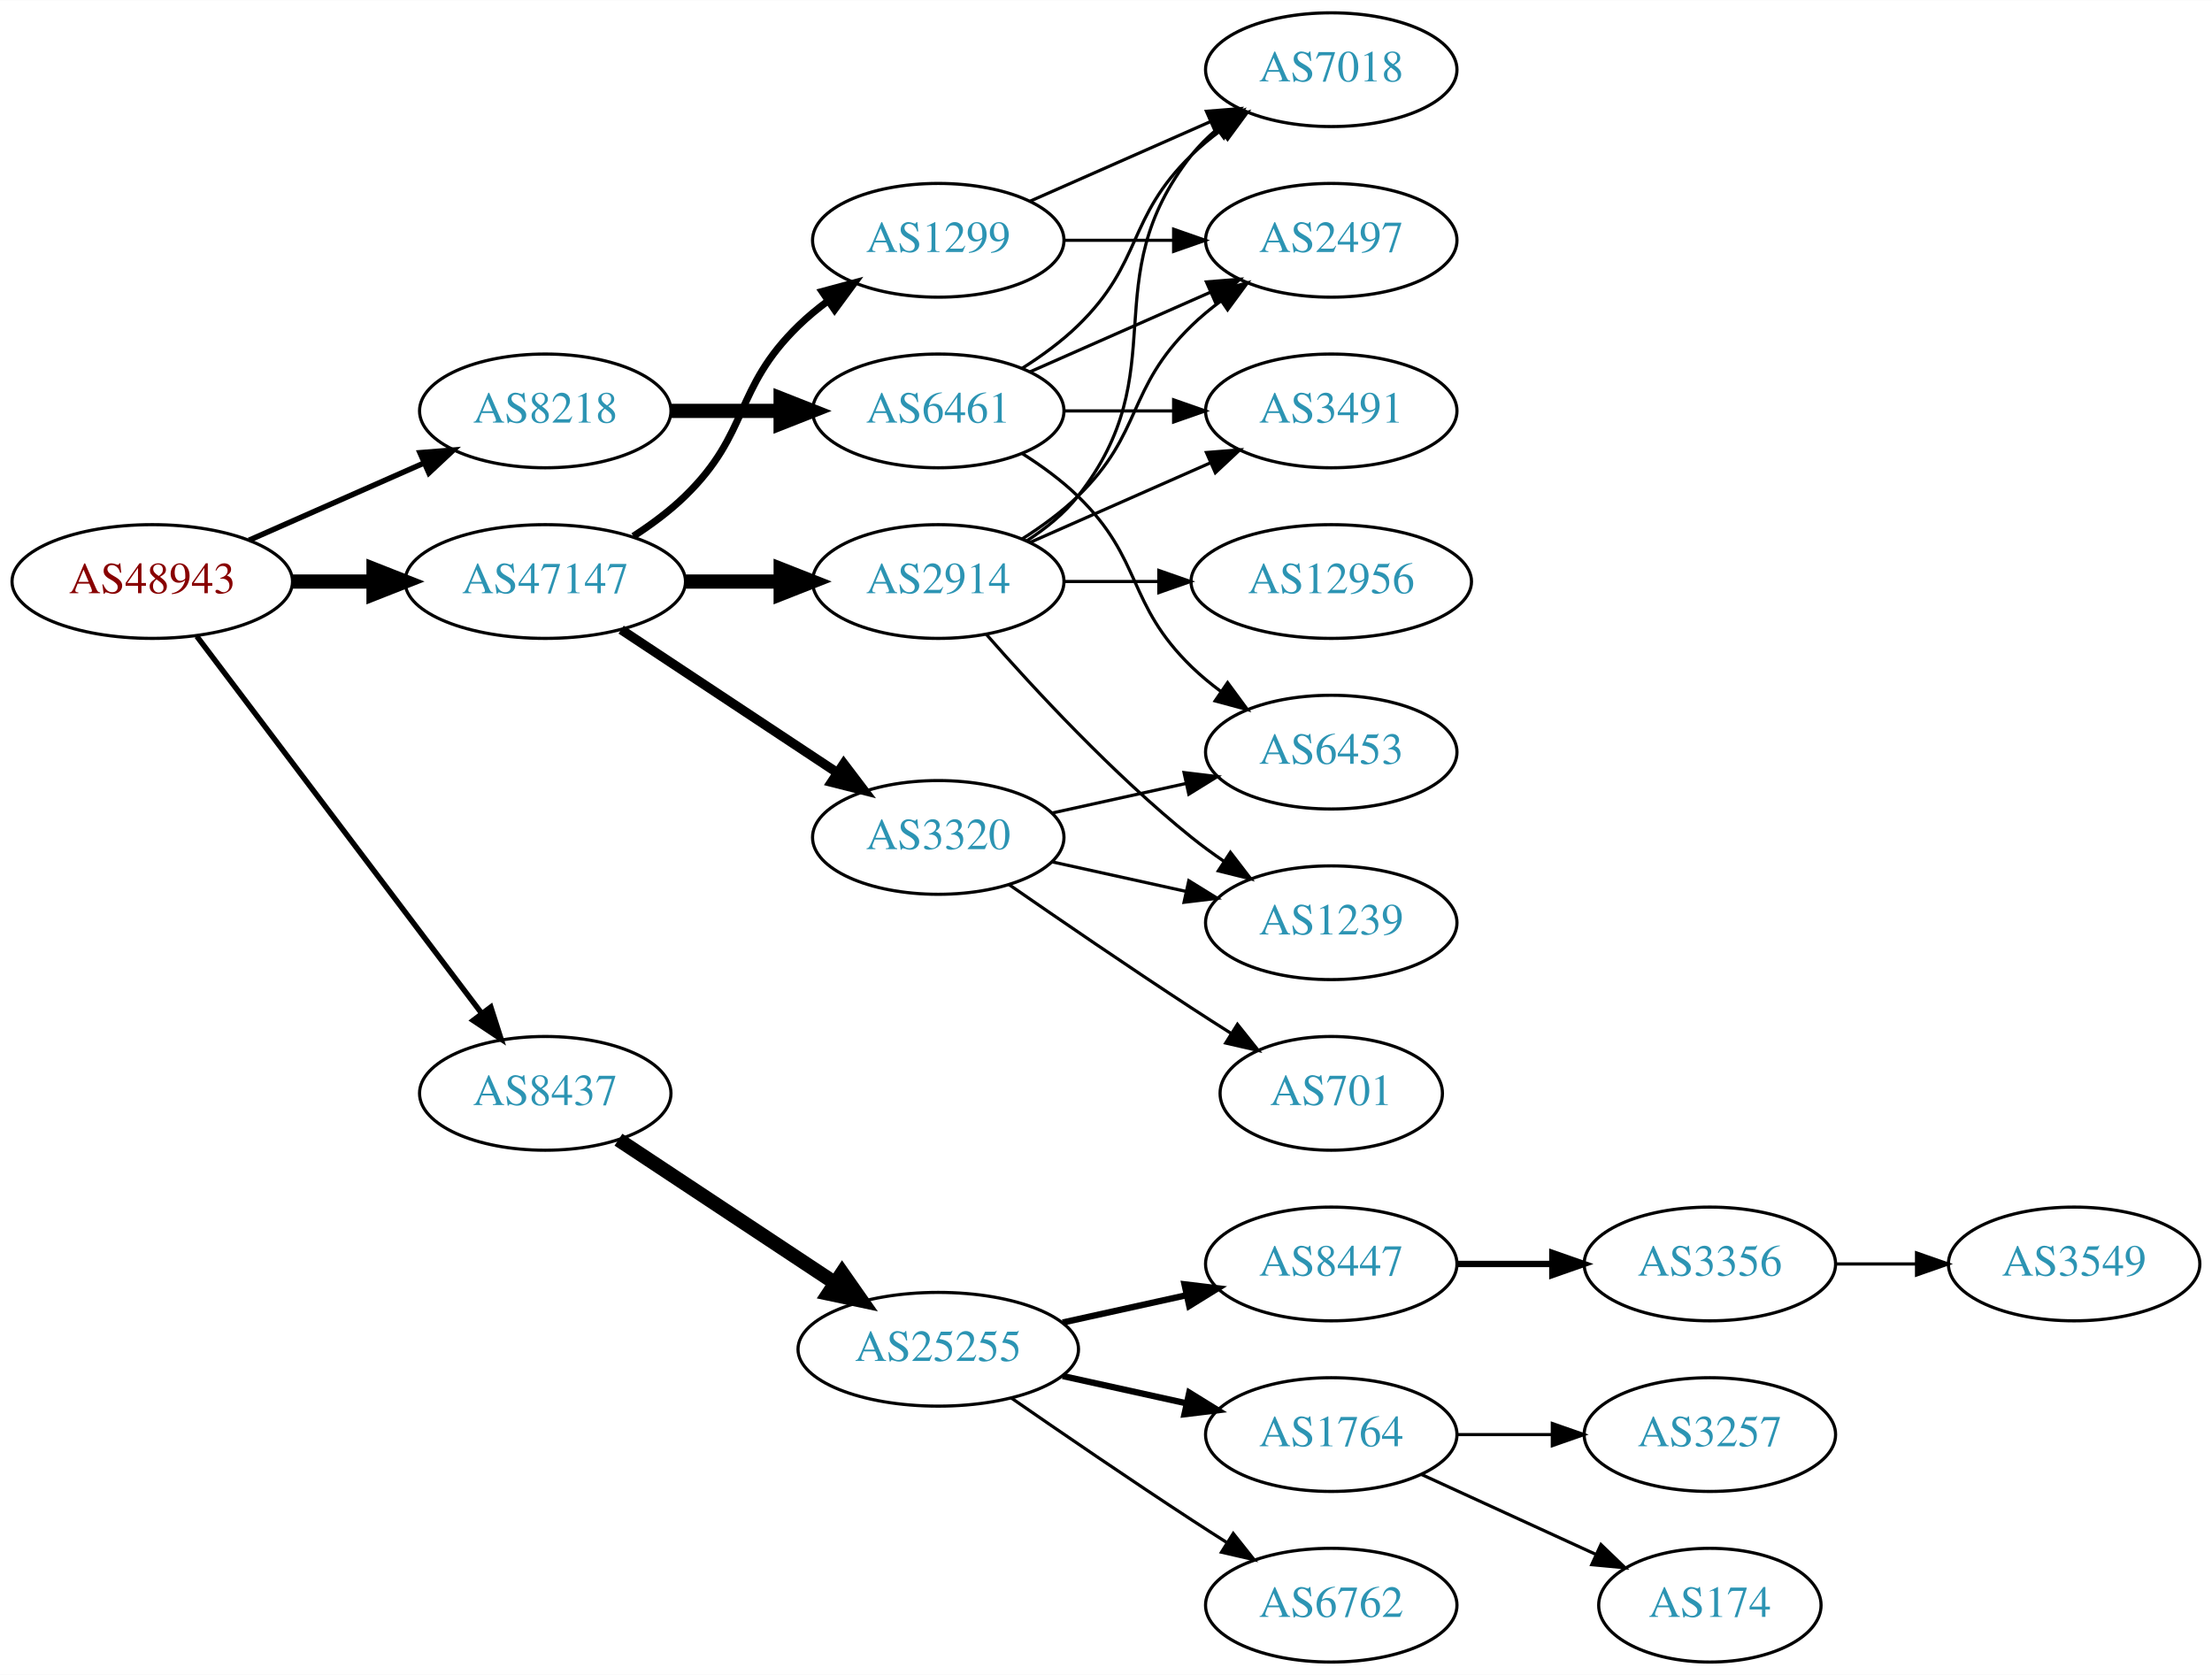
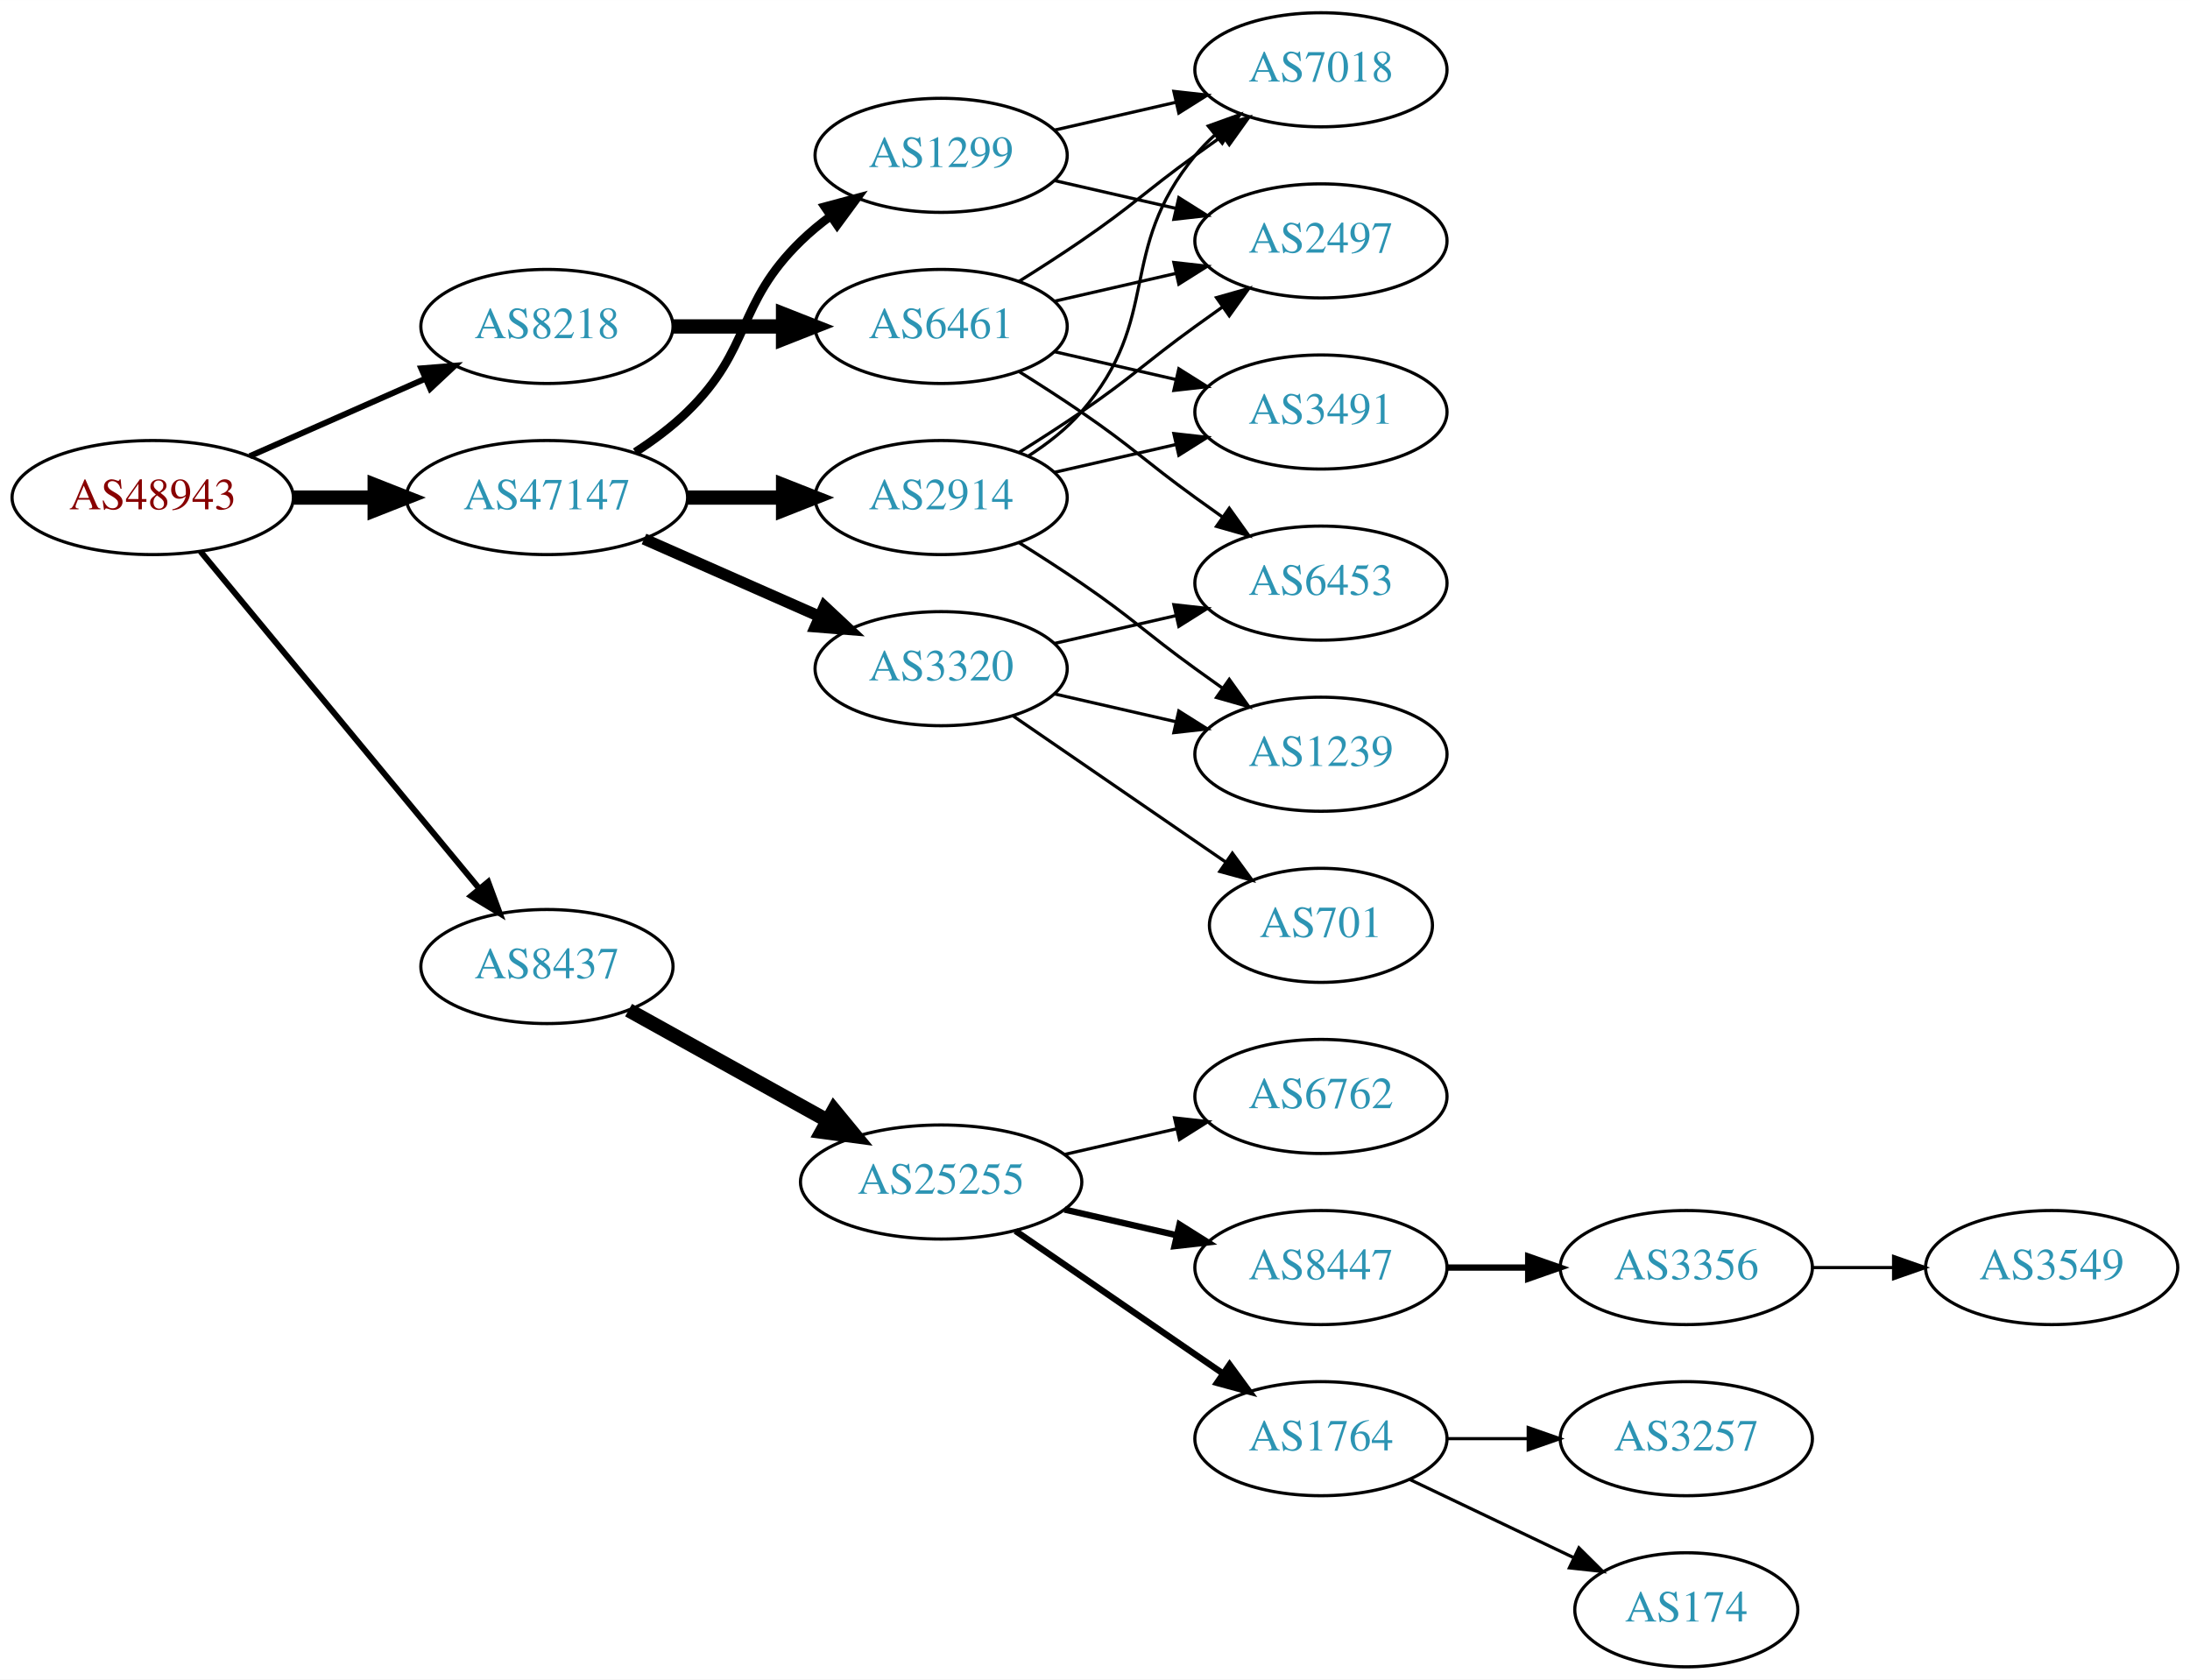
- <svg xmlns="http://www.w3.org/2000/svg" xmlns:xlink="http://www.w3.org/1999/xlink" width="700pt" height="530pt" viewBox="0.00 0.00 700.15 530.00">
+ <svg xmlns="http://www.w3.org/2000/svg" xmlns:xlink="http://www.w3.org/1999/xlink" width="691pt" height="530pt" viewBox="0.00 0.00 691.06 530.00">
  <g id="graph0" class="graph" transform="scale(1 1) rotate(0) translate(4 526)">
-     <polygon fill="white" stroke="none" points="-4,4 -4,-526 696.155,-526 696.155,4 -4,4" />
+     <polygon fill="white" stroke="none" points="-4,4 -4,-526 687.055,-526 687.055,4 -4,4" />
    <g id="node1" class="node">
      <g id="a_node1">
        <a xlink:href="/asn/48943" xlink:title="AS48943 ~ KAPPER NETWORK-COMMUNICATIONS GmbH [AT]">
-           <ellipse fill="#ffffff" stroke="black" cx="44.196" cy="-342" rx="44.393" ry="18" />
-           <text text-anchor="middle" x="44.196" y="-338.3" font-family="Times,serif" font-size="14.00" fill="#880000">AS48943</text>
+           <ellipse fill="#ffffff" stroke="black" cx="44.196" cy="-369" rx="44.393" ry="18" />
+           <text text-anchor="middle" x="44.196" y="-365.3" font-family="Times,serif" font-size="14.00" fill="#880000">AS48943</text>
        </a>
      </g>
    </g>
    <g id="node2" class="node">
      <g id="a_node2">
        <a xlink:href="/asn/8218" xlink:title="AS8218 ~ legacy Neotelecoms [FR]">
-           <ellipse fill="#ffffff" stroke="black" cx="168.588" cy="-396" rx="39.794" ry="18" />
-           <text text-anchor="middle" x="168.588" y="-392.3" font-family="Times,serif" font-size="14.00" fill="#2c94b3">AS8218</text>
+           <ellipse fill="#ffffff" stroke="black" cx="168.588" cy="-423" rx="39.794" ry="18" />
+           <text text-anchor="middle" x="168.588" y="-419.3" font-family="Times,serif" font-size="14.00" fill="#2c94b3">AS8218</text>
        </a>
      </g>
    </g>
    <g id="edge1" class="edge">
-       <path fill="none" stroke="black" stroke-width="1.731" d="M74.824,-355.072C91.418,-362.393 112.278,-371.597 130.011,-379.421" />
-       <polygon fill="black" stroke="black" stroke-width="1.731" points="128.933,-382.77 139.495,-383.605 131.758,-376.366 128.933,-382.77" />
+       <path fill="none" stroke="black" stroke-width="1.875" d="M74.824,-382.072C91.418,-389.393 112.278,-398.597 130.011,-406.421" />
+       <polygon fill="black" stroke="black" stroke-width="1.875" points="128.933,-409.77 139.495,-410.605 131.758,-403.366 128.933,-409.77" />
    </g>
    <g id="node3" class="node">
      <g id="a_node3">
        <a xlink:href="/asn/8437" xlink:title="AS8437 ~ Hutchison Drei Austria GmbH [AT]">
-           <ellipse fill="#ffffff" stroke="black" cx="168.588" cy="-180" rx="39.794" ry="18" />
-           <text text-anchor="middle" x="168.588" y="-176.3" font-family="Times,serif" font-size="14.00" fill="#2c94b3">AS8437</text>
+           <ellipse fill="#ffffff" stroke="black" cx="168.588" cy="-221" rx="39.794" ry="18" />
+           <text text-anchor="middle" x="168.588" y="-217.3" font-family="Times,serif" font-size="14.00" fill="#2c94b3">AS8437</text>
        </a>
      </g>
    </g>
    <g id="edge2" class="edge">
-       <path fill="none" stroke="black" stroke-width="1.731" d="M58.294,-324.663C79.919,-296.04 123.19,-238.767 148.312,-205.514" />
-       <polygon fill="black" stroke="black" stroke-width="1.731" points="151.349,-207.301 154.584,-197.212 145.764,-203.081 151.349,-207.301" />
+       <path fill="none" stroke="black" stroke-width="1.875" d="M59.236,-352.023C80.816,-325.927 122.247,-275.827 147.155,-245.708" />
+       <polygon fill="black" stroke="black" stroke-width="1.875" points="150.036,-247.716 153.712,-237.779 144.642,-243.255 150.036,-247.716" />
    </g>
    <g id="node4" class="node">
      <g id="a_node4">
        <a xlink:href="/asn/47147" xlink:title="AS47147 ~ ANEXIA Internetdienstleistungs GmbH [AT]">
-           <ellipse fill="#ffffff" stroke="black" cx="168.588" cy="-342" rx="44.393" ry="18" />
-           <text text-anchor="middle" x="168.588" y="-338.3" font-family="Times,serif" font-size="14.00" fill="#2c94b3">AS47147</text>
+           <ellipse fill="#ffffff" stroke="black" cx="168.588" cy="-369" rx="44.393" ry="18" />
+           <text text-anchor="middle" x="168.588" y="-365.3" font-family="Times,serif" font-size="14.00" fill="#2c94b3">AS47147</text>
        </a>
      </g>
    </g>
    <g id="edge3" class="edge">
-       <path fill="none" stroke="black" stroke-width="4.5" d="M88.692,-342C96.898,-342 105.569,-342 114.041,-342" />
-       <polygon fill="black" stroke="black" stroke-width="4.5" points="114.233,-345.938 124.233,-342 114.233,-338.063 114.233,-345.938" />
+       <path fill="none" stroke="black" stroke-width="4.5" d="M88.692,-369C96.898,-369 105.569,-369 114.041,-369" />
+       <polygon fill="black" stroke="black" stroke-width="4.5" points="114.233,-372.938 124.233,-369 114.233,-365.063 114.233,-372.938" />
    </g>
    <g id="node5" class="node">
      <g id="a_node5">
        <a xlink:href="/asn/6461" xlink:title="AS6461 ~ Zayo Bandwidth [US]">
-           <ellipse fill="#ffffff" stroke="black" cx="292.98" cy="-396" rx="39.794" ry="18" />
-           <text text-anchor="middle" x="292.98" y="-392.3" font-family="Times,serif" font-size="14.00" fill="#2c94b3">AS6461</text>
+           <ellipse fill="#ffffff" stroke="black" cx="292.98" cy="-423" rx="39.794" ry="18" />
+           <text text-anchor="middle" x="292.98" y="-419.3" font-family="Times,serif" font-size="14.00" fill="#2c94b3">AS6461</text>
        </a>
      </g>
    </g>
    <g id="edge4" class="edge">
-       <path fill="none" stroke="black" stroke-width="4.5" d="M208.314,-396C219.252,-396 231.303,-396 242.769,-396" />
-       <polygon fill="black" stroke="black" stroke-width="4.5" points="243.087,-399.938 253.087,-396 243.087,-392.063 243.087,-399.938" />
+       <path fill="none" stroke="black" stroke-width="4.5" d="M208.314,-423C219.252,-423 231.303,-423 242.769,-423" />
+       <polygon fill="black" stroke="black" stroke-width="4.5" points="243.087,-426.938 253.087,-423 243.087,-419.063 243.087,-426.938" />
    </g>
    <g id="node10" class="node">
      <g id="a_node10">
        <a xlink:href="/asn/25255" xlink:title="AS25255 ~ ==&gt; TELE2 AUSTRIA &lt;== [AT]">
-           <ellipse fill="#ffffff" stroke="black" cx="292.98" cy="-99" rx="44.393" ry="18" />
-           <text text-anchor="middle" x="292.98" y="-95.3" font-family="Times,serif" font-size="14.00" fill="#2c94b3">AS25255</text>
+           <ellipse fill="#ffffff" stroke="black" cx="292.98" cy="-153" rx="44.393" ry="18" />
+           <text text-anchor="middle" x="292.98" y="-149.3" font-family="Times,serif" font-size="14.00" fill="#2c94b3">AS25255</text>
        </a>
      </g>
    </g>
    <g id="edge9" class="edge">
-       <path fill="none" stroke="black" stroke-width="4.5" d="M191.753,-165.332C210.885,-152.67 238.753,-134.226 260.249,-120" />
-       <polygon fill="black" stroke="black" stroke-width="4.5" points="262.566,-123.188 268.732,-114.386 258.22,-116.621 262.566,-123.188" />
+       <path fill="none" stroke="black" stroke-width="4.5" d="M194.356,-207.239C212.407,-197.21 237.106,-183.488 257.144,-172.355" />
+       <polygon fill="black" stroke="black" stroke-width="4.5" points="259.153,-175.743 265.982,-167.444 255.328,-168.859 259.153,-175.743" />
    </g>
    <g id="node18" class="node">
      <g id="a_node18">
-         <a xlink:href="/asn/2914" xlink:title="AS2914 ~ NTT America, Inc. [US]">
-           <ellipse fill="#ffffff" stroke="black" cx="292.98" cy="-342" rx="39.794" ry="18" />
-           <text text-anchor="middle" x="292.98" y="-338.3" font-family="Times,serif" font-size="14.00" fill="#2c94b3">AS2914</text>
+         <a xlink:href="/asn/3320" xlink:title="AS3320 ~ DTAG [DE]">
+           <ellipse fill="#ffffff" stroke="black" cx="292.98" cy="-315" rx="39.794" ry="18" />
+           <text text-anchor="middle" x="292.98" y="-311.3" font-family="Times,serif" font-size="14.00" fill="#2c94b3">AS3320</text>
        </a>
      </g>
    </g>
    <g id="edge17" class="edge">
-       <path fill="none" stroke="black" stroke-width="4.5" d="M213.084,-342C222.773,-342 233.11,-342 243.002,-342" />
-       <polygon fill="black" stroke="black" stroke-width="4.5" points="243.105,-345.938 253.105,-342 243.105,-338.063 243.105,-345.938" />
+       <path fill="none" stroke="black" stroke-width="3.6" d="M199.216,-355.928C215.81,-348.607 236.67,-339.403 254.403,-331.579" />
+       <polygon fill="black" stroke="black" stroke-width="3.6" points="256.151,-334.634 263.887,-327.395 253.325,-328.23 256.151,-334.634" />
    </g>
    <g id="node19" class="node">
      <g id="a_node19">
        <a xlink:href="/asn/1299" xlink:title="AS1299 ~ Telia Carrier [EU]">
-           <ellipse fill="#ffffff" stroke="black" cx="292.98" cy="-450" rx="39.794" ry="18" />
-           <text text-anchor="middle" x="292.98" y="-446.3" font-family="Times,serif" font-size="14.00" fill="#2c94b3">AS1299</text>
+           <ellipse fill="#ffffff" stroke="black" cx="292.98" cy="-477" rx="39.794" ry="18" />
+           <text text-anchor="middle" x="292.98" y="-473.3" font-family="Times,serif" font-size="14.00" fill="#2c94b3">AS1299</text>
        </a>
      </g>
    </g>
    <g id="edge18" class="edge">
-       <path fill="none" stroke="black" stroke-width="2.25" d="M196.472,-356.329C202.196,-360.036 207.962,-364.318 212.784,-369 233.478,-389.094 228.091,-402.906 248.784,-423 251.629,-425.763 254.803,-428.386 258.103,-430.834" />
-       <polygon fill="black" stroke="black" stroke-width="2.25" points="256.22,-433.786 266.451,-436.538 260.169,-428.006 256.22,-433.786" />
+       <path fill="none" stroke="black" stroke-width="2.7" d="M196.472,-383.329C202.196,-387.036 207.962,-391.318 212.784,-396 233.478,-416.094 228.091,-429.906 248.784,-450 251.629,-452.763 254.803,-455.386 258.103,-457.834" />
+       <polygon fill="black" stroke="black" stroke-width="2.7" points="256.22,-460.786 266.451,-463.538 260.169,-455.006 256.22,-460.786" />
    </g>
    <g id="node20" class="node">
      <g id="a_node20">
-         <a xlink:href="/asn/3320" xlink:title="AS3320 ~ DTAG [DE]">
-           <ellipse fill="#ffffff" stroke="black" cx="292.98" cy="-261" rx="39.794" ry="18" />
-           <text text-anchor="middle" x="292.98" y="-257.3" font-family="Times,serif" font-size="14.00" fill="#2c94b3">AS3320</text>
+         <a xlink:href="/asn/2914" xlink:title="AS2914 ~ NTT America, Inc. [US]">
+           <ellipse fill="#ffffff" stroke="black" cx="292.98" cy="-369" rx="39.794" ry="18" />
+           <text text-anchor="middle" x="292.98" y="-365.3" font-family="Times,serif" font-size="14.00" fill="#2c94b3">AS2914</text>
        </a>
      </g>
    </g>
    <g id="edge19" class="edge">
-       <path fill="none" stroke="black" stroke-width="3" d="M192.609,-326.765C211.963,-313.956 239.798,-295.534 261.088,-281.445" />
-       <polygon fill="black" stroke="black" stroke-width="3" points="263.069,-284.331 269.476,-275.893 259.205,-278.494 263.069,-284.331" />
+       <path fill="none" stroke="black" stroke-width="4.5" d="M213.084,-369C222.773,-369 233.11,-369 243.002,-369" />
+       <polygon fill="black" stroke="black" stroke-width="4.5" points="243.105,-372.938 253.105,-369 243.105,-365.063 243.105,-372.938" />
    </g>
    <g id="node6" class="node">
      <g id="a_node6">
-         <a xlink:href="/asn/2497" xlink:title="AS2497 ~ Internet Initiative Japan Inc. [JP]">
-           <ellipse fill="#ffffff" stroke="black" cx="417.373" cy="-450" rx="39.794" ry="18" />
-           <text text-anchor="middle" x="417.373" y="-446.3" font-family="Times,serif" font-size="14.00" fill="#2c94b3">AS2497</text>
+         <a xlink:href="/asn/7018" xlink:title="AS7018 ~ AT&amp;T Services, Inc. [US]">
+           <ellipse fill="#ffffff" stroke="black" cx="412.823" cy="-504" rx="39.794" ry="18" />
+           <text text-anchor="middle" x="412.823" y="-500.3" font-family="Times,serif" font-size="14.00" fill="#2c94b3">AS7018</text>
        </a>
      </g>
    </g>
    <g id="edge5" class="edge">
-       <path fill="none" stroke="black" d="M322.06,-408.389C339.008,-415.866 360.805,-425.483 379.174,-433.588" />
-       <polygon fill="black" stroke="black" points="377.862,-436.834 388.424,-437.669 380.688,-430.43 377.862,-436.834" />
+       <path fill="none" stroke="black" d="M317.529,-437.216C323.971,-441.24 330.904,-445.699 337.176,-450 353.671,-461.311 356.977,-465.271 373.176,-477 375.98,-479.029 378.911,-481.125 381.852,-483.21" />
+       <polygon fill="black" stroke="black" points="379.874,-486.097 390.066,-488.991 383.903,-480.373 379.874,-486.097" />
    </g>
    <g id="node7" class="node">
      <g id="a_node7">
-         <a xlink:href="/asn/3491" xlink:title="AS3491 ~ PCCW Global, Inc. [US]">
-           <ellipse fill="#ffffff" stroke="black" cx="417.373" cy="-396" rx="39.794" ry="18" />
-           <text text-anchor="middle" x="417.373" y="-392.3" font-family="Times,serif" font-size="14.00" fill="#2c94b3">AS3491</text>
+         <a xlink:href="/asn/2497" xlink:title="AS2497 ~ Internet Initiative Japan Inc. [JP]">
+           <ellipse fill="#ffffff" stroke="black" cx="412.823" cy="-450" rx="39.794" ry="18" />
+           <text text-anchor="middle" x="412.823" y="-446.3" font-family="Times,serif" font-size="14.00" fill="#2c94b3">AS2497</text>
        </a>
      </g>
    </g>
    <g id="edge6" class="edge">
-       <path fill="none" stroke="black" d="M332.706,-396C343.644,-396 355.695,-396 367.161,-396" />
-       <polygon fill="black" stroke="black" points="367.479,-399.5 377.479,-396 367.479,-392.5 367.479,-399.5" />
+       <path fill="none" stroke="black" d="M328.7,-430.955C340.7,-433.704 354.32,-436.825 367.013,-439.733" />
+       <polygon fill="black" stroke="black" points="366.415,-443.187 376.945,-442.009 367.979,-436.364 366.415,-443.187" />
    </g>
    <g id="node8" class="node">
      <g id="a_node8">
        <a xlink:href="/asn/6453" xlink:title="AS6453 ~ TATA COMMUNICATIONS (AMERICA) INC [US]">
-           <ellipse fill="#ffffff" stroke="black" cx="417.373" cy="-288" rx="39.794" ry="18" />
-           <text text-anchor="middle" x="417.373" y="-284.3" font-family="Times,serif" font-size="14.00" fill="#2c94b3">AS6453</text>
+           <ellipse fill="#ffffff" stroke="black" cx="412.823" cy="-342" rx="39.794" ry="18" />
+           <text text-anchor="middle" x="412.823" y="-338.3" font-family="Times,serif" font-size="14.00" fill="#2c94b3">AS6453</text>
        </a>
      </g>
    </g>
    <g id="edge7" class="edge">
-       <path fill="none" stroke="black" d="M319.509,-382.538C325.672,-378.638 331.974,-374.052 337.176,-369 357.87,-348.906 352.483,-335.094 373.176,-315 376.022,-312.237 379.195,-309.614 382.496,-307.166" />
-       <polygon fill="black" stroke="black" points="384.561,-309.994 390.843,-301.462 380.612,-304.214 384.561,-309.994" />
+       <path fill="none" stroke="black" d="M317.529,-408.784C323.971,-404.76 330.904,-400.301 337.176,-396 353.671,-384.689 356.977,-380.729 373.176,-369 375.98,-366.971 378.911,-364.875 381.852,-362.79" />
+       <polygon fill="black" stroke="black" points="383.903,-365.627 390.066,-357.009 379.874,-359.903 383.903,-365.627" />
    </g>
    <g id="node9" class="node">
      <g id="a_node9">
-         <a xlink:href="/asn/7018" xlink:title="AS7018 ~ AT&amp;T Services, Inc. [US]">
-           <ellipse fill="#ffffff" stroke="black" cx="417.373" cy="-504" rx="39.794" ry="18" />
-           <text text-anchor="middle" x="417.373" y="-500.3" font-family="Times,serif" font-size="14.00" fill="#2c94b3">AS7018</text>
+         <a xlink:href="/asn/3491" xlink:title="AS3491 ~ PCCW Global, Inc. [US]">
+           <ellipse fill="#ffffff" stroke="black" cx="412.823" cy="-396" rx="39.794" ry="18" />
+           <text text-anchor="middle" x="412.823" y="-392.3" font-family="Times,serif" font-size="14.00" fill="#2c94b3">AS3491</text>
        </a>
      </g>
    </g>
    <g id="edge8" class="edge">
-       <path fill="none" stroke="black" d="M319.509,-409.462C325.672,-413.362 331.974,-417.948 337.176,-423 357.87,-443.094 352.483,-456.906 373.176,-477 376.022,-479.763 379.195,-482.386 382.496,-484.834" />
-       <polygon fill="black" stroke="black" points="380.612,-487.786 390.843,-490.538 384.561,-482.006 380.612,-487.786" />
+       <path fill="none" stroke="black" d="M328.7,-415.045C340.7,-412.296 354.32,-409.175 367.013,-406.267" />
+       <polygon fill="black" stroke="black" points="367.979,-409.636 376.945,-403.991 366.415,-402.813 367.979,-409.636" />
    </g>
    <g id="node11" class="node">
      <g id="a_node11">
-         <a xlink:href="/asn/8447" xlink:title="AS8447 ~ A1 Telekom Austria AG [AT]">
-           <ellipse fill="#ffffff" stroke="black" cx="417.373" cy="-126" rx="39.794" ry="18" />
-           <text text-anchor="middle" x="417.373" y="-122.3" font-family="Times,serif" font-size="14.00" fill="#2c94b3">AS8447</text>
+         <a xlink:href="/asn/6762" xlink:title="AS6762 ~ TELECOM ITALIA SPARKLE S.p.A. [IT]">
+           <ellipse fill="#ffffff" stroke="black" cx="412.823" cy="-180" rx="39.794" ry="18" />
+           <text text-anchor="middle" x="412.823" y="-176.3" font-family="Times,serif" font-size="14.00" fill="#2c94b3">AS6762</text>
        </a>
      </g>
    </g>
    <g id="edge10" class="edge">
-       <path fill="none" stroke="black" stroke-width="2" d="M332.37,-107.469C344.761,-110.202 358.608,-113.257 371.429,-116.085" />
-       <polygon fill="black" stroke="black" stroke-width="2" points="370.924,-119.558 381.443,-118.295 372.432,-112.722 370.924,-119.558" />
+       <path fill="none" stroke="black" d="M331.915,-161.692C343.156,-164.267 355.568,-167.111 367.192,-169.774" />
+       <polygon fill="black" stroke="black" points="366.624,-173.235 377.153,-172.057 368.188,-166.412 366.624,-173.235" />
    </g>
    <g id="node12" class="node">
      <g id="a_node12">
-         <a xlink:href="/asn/1764" xlink:title="AS1764 ~ NEXTLAYER-AS [AT]">
-           <ellipse fill="#ffffff" stroke="black" cx="417.373" cy="-72" rx="39.794" ry="18" />
-           <text text-anchor="middle" x="417.373" y="-68.3" font-family="Times,serif" font-size="14.00" fill="#2c94b3">AS1764</text>
+         <a xlink:href="/asn/8447" xlink:title="AS8447 ~ A1 Telekom Austria AG [AT]">
+           <ellipse fill="#ffffff" stroke="black" cx="412.823" cy="-126" rx="39.794" ry="18" />
+           <text text-anchor="middle" x="412.823" y="-122.3" font-family="Times,serif" font-size="14.00" fill="#2c94b3">AS8447</text>
        </a>
      </g>
    </g>
    <g id="edge11" class="edge">
-       <path fill="none" stroke="black" stroke-width="2" d="M332.37,-90.531C344.761,-87.798 358.608,-84.743 371.429,-81.915" />
-       <polygon fill="black" stroke="black" stroke-width="2" points="372.432,-85.278 381.443,-79.706 370.924,-78.442 372.432,-85.278" />
+       <path fill="none" stroke="black" stroke-width="2" d="M331.915,-144.308C343.156,-141.733 355.568,-138.889 367.192,-136.226" />
+       <polygon fill="black" stroke="black" stroke-width="2" points="368.188,-139.588 377.153,-133.943 366.624,-132.765 368.188,-139.588" />
    </g>
    <g id="node13" class="node">
      <g id="a_node13">
-         <a xlink:href="/asn/6762" xlink:title="AS6762 ~ TELECOM ITALIA SPARKLE S.p.A. [IT]">
-           <ellipse fill="#ffffff" stroke="black" cx="417.373" cy="-18" rx="39.794" ry="18" />
-           <text text-anchor="middle" x="417.373" y="-14.3" font-family="Times,serif" font-size="14.00" fill="#2c94b3">AS6762</text>
+         <a xlink:href="/asn/1764" xlink:title="AS1764 ~ NEXTLAYER-AS [AT]">
+           <ellipse fill="#ffffff" stroke="black" cx="412.823" cy="-72" rx="39.794" ry="18" />
+           <text text-anchor="middle" x="412.823" y="-68.3" font-family="Times,serif" font-size="14.00" fill="#2c94b3">AS1764</text>
        </a>
      </g>
    </g>
    <g id="edge12" class="edge">
-       <path fill="none" stroke="black" d="M316.011,-83.633C331.813,-72.695 353.67,-57.739 373.176,-45 376.758,-42.661 380.529,-40.241 384.289,-37.856" />
-       <polygon fill="black" stroke="black" points="386.352,-40.693 392.95,-32.404 382.623,-34.769 386.352,-40.693" />
+       <path fill="none" stroke="black" stroke-width="2" d="M316.423,-137.574C335.004,-124.802 361.565,-106.545 381.945,-92.537" />
+       <polygon fill="black" stroke="black" stroke-width="2" points="384.001,-95.371 390.259,-86.822 380.036,-89.602 384.001,-95.371" />
    </g>
    <g id="node14" class="node">
      <g id="a_node14">
        <a xlink:href="/asn/3356" xlink:title="AS3356 ~ Level 3 Parent, LLC [US]">
-           <ellipse fill="#ffffff" stroke="black" cx="537.215" cy="-126" rx="39.794" ry="18" />
-           <text text-anchor="middle" x="537.215" y="-122.3" font-family="Times,serif" font-size="14.00" fill="#2c94b3">AS3356</text>
+           <ellipse fill="#ffffff" stroke="black" cx="528.116" cy="-126" rx="39.794" ry="18" />
+           <text text-anchor="middle" x="528.116" y="-122.3" font-family="Times,serif" font-size="14.00" fill="#2c94b3">AS3356</text>
        </a>
      </g>
    </g>
    <g id="edge13" class="edge">
-       <path fill="none" stroke="black" stroke-width="2" d="M457.285,-126C466.839,-126 477.188,-126 487.151,-126" />
-       <polygon fill="black" stroke="black" stroke-width="2" points="487.343,-129.5 497.343,-126 487.343,-122.5 487.343,-129.5" />
-     </g>
-     <g id="node15" class="node">
-       <g id="a_node15">
-         <a xlink:href="/asn/3257" xlink:title="AS3257 ~ GTT [DE]">
-           <ellipse fill="#ffffff" stroke="black" cx="537.215" cy="-72" rx="39.794" ry="18" />
-           <text text-anchor="middle" x="537.215" y="-68.3" font-family="Times,serif" font-size="14.00" fill="#2c94b3">AS3257</text>
-         </a>
-       </g>
-     </g>
-     <g id="edge14" class="edge">
-       <path fill="none" stroke="black" d="M457.285,-72C466.839,-72 477.188,-72 487.151,-72" />
-       <polygon fill="black" stroke="black" points="487.343,-75.5 497.343,-72 487.343,-68.5 487.343,-75.5" />
+       <path fill="none" stroke="black" stroke-width="2" d="M452.495,-126C460.698,-126 469.462,-126 477.994,-126" />
+       <polygon fill="black" stroke="black" stroke-width="2" points="478.233,-129.5 488.233,-126 478.233,-122.5 478.233,-129.5" />
    </g>
    <g id="node16" class="node">
      <g id="a_node16">
        <a xlink:href="/asn/174" xlink:title="AS174 ~ Cogent Communications [US]">
-           <ellipse fill="#ffffff" stroke="black" cx="537.215" cy="-18" rx="35.194" ry="18" />
-           <text text-anchor="middle" x="537.215" y="-14.3" font-family="Times,serif" font-size="14.00" fill="#2c94b3">AS174</text>
+           <ellipse fill="#ffffff" stroke="black" cx="528.116" cy="-18" rx="35.194" ry="18" />
+           <text text-anchor="middle" x="528.116" y="-14.3" font-family="Times,serif" font-size="14.00" fill="#2c94b3">AS174</text>
        </a>
      </g>
    </g>
    <g id="edge15" class="edge">
-       <path fill="none" stroke="black" d="M446.001,-59.339C462.418,-51.817 483.399,-42.202 500.996,-34.139" />
-       <polygon fill="black" stroke="black" points="502.74,-37.189 510.373,-29.842 499.824,-30.826 502.74,-37.189" />
+       <path fill="none" stroke="black" d="M440.959,-59.066C456.391,-51.71 475.877,-42.423 492.412,-34.541" />
+       <polygon fill="black" stroke="black" points="494.232,-37.551 501.754,-30.089 491.221,-31.232 494.232,-37.551" />
    </g>
    <g id="node17" class="node">
      <g id="a_node17">
+         <a xlink:href="/asn/3257" xlink:title="AS3257 ~ GTT [DE]">
+           <ellipse fill="#ffffff" stroke="black" cx="528.116" cy="-72" rx="39.794" ry="18" />
+           <text text-anchor="middle" x="528.116" y="-68.3" font-family="Times,serif" font-size="14.00" fill="#2c94b3">AS3257</text>
+         </a>
+       </g>
+     </g>
+     <g id="edge16" class="edge">
+       <path fill="none" stroke="black" d="M452.495,-72C460.698,-72 469.462,-72 477.994,-72" />
+       <polygon fill="black" stroke="black" points="478.233,-75.5 488.233,-72 478.233,-68.5 478.233,-75.5" />
+     </g>
+     <g id="node15" class="node">
+       <g id="a_node15">
        <a xlink:href="/asn/3549" xlink:title="AS3549 ~ Level 3 Parent, LLC [US]">
-           <ellipse fill="#ffffff" stroke="black" cx="652.508" cy="-126" rx="39.794" ry="18" />
-           <text text-anchor="middle" x="652.508" y="-122.3" font-family="Times,serif" font-size="14.00" fill="#2c94b3">AS3549</text>
-         </a>
-       </g>
-     </g>
-     <g id="edge16" class="edge">
-       <path fill="none" stroke="black" d="M576.887,-126C585.09,-126 593.854,-126 602.386,-126" />
-       <polygon fill="black" stroke="black" points="602.626,-129.5 612.626,-126 602.626,-122.5 602.626,-129.5" />
-     </g>
-     <g id="edge20" class="edge">
-       <path fill="none" stroke="black" d="M319.509,-355.462C325.672,-359.362 331.974,-363.948 337.176,-369 357.87,-389.094 352.483,-402.906 373.176,-423 376.022,-425.763 379.195,-428.386 382.496,-430.834" />
-       <polygon fill="black" stroke="black" points="380.612,-433.786 390.843,-436.538 384.561,-428.006 380.612,-433.786" />
-     </g>
-     <g id="edge21" class="edge">
-       <path fill="none" stroke="black" d="M322.06,-354.389C339.008,-361.866 360.805,-371.483 379.174,-379.588" />
-       <polygon fill="black" stroke="black" points="377.862,-382.834 388.424,-383.669 380.688,-376.43 377.862,-382.834" />
+           <ellipse fill="#ffffff" stroke="black" cx="643.409" cy="-126" rx="39.794" ry="18" />
+           <text text-anchor="middle" x="643.409" y="-122.3" font-family="Times,serif" font-size="14.00" fill="#2c94b3">AS3549</text>
+         </a>
+       </g>
+     </g>
+     <g id="edge14" class="edge">
+       <path fill="none" stroke="black" d="M567.788,-126C575.991,-126 584.755,-126 593.287,-126" />
+       <polygon fill="black" stroke="black" points="593.526,-129.5 603.526,-126 593.526,-122.5 593.526,-129.5" />
    </g>
    <g id="edge22" class="edge">
-       <path fill="none" stroke="black" d="M320.952,-354.855C326.94,-358.72 332.8,-363.441 337.176,-369 368.475,-408.754 341.878,-437.246 373.176,-477 375.502,-479.953 378.245,-482.67 381.204,-485.147" />
-       <polygon fill="black" stroke="black" points="379.264,-488.064 389.401,-491.145 383.397,-482.415 379.264,-488.064" />
+       <path fill="none" stroke="black" d="M328.7,-322.955C340.7,-325.704 354.32,-328.825 367.013,-331.733" />
+       <polygon fill="black" stroke="black" points="366.415,-335.187 376.945,-334.009 367.979,-328.364 366.415,-335.187" />
    </g>
    <g id="node21" class="node">
      <g id="a_node21">
-         <a xlink:href="/asn/12956" xlink:title="AS12956 ~ TELXIUS [ES]">
-           <ellipse fill="#ffffff" stroke="black" cx="417.373" cy="-342" rx="44.393" ry="18" />
-           <text text-anchor="middle" x="417.373" y="-338.3" font-family="Times,serif" font-size="14.00" fill="#2c94b3">AS12956</text>
-         </a>
-       </g>
-     </g>
-     <g id="edge23" class="edge">
-       <path fill="none" stroke="black" d="M332.706,-342C342.166,-342 352.458,-342 362.484,-342" />
-       <polygon fill="black" stroke="black" points="362.791,-345.5 372.791,-342 362.791,-338.5 362.791,-345.5" />
+         <a xlink:href="/asn/701" xlink:title="AS701 ~ UUNET [US]">
+           <ellipse fill="#ffffff" stroke="black" cx="412.823" cy="-234" rx="35.194" ry="18" />
+           <text text-anchor="middle" x="412.823" y="-230.3" font-family="Times,serif" font-size="14.00" fill="#2c94b3">AS701</text>
+         </a>
+       </g>
+     </g>
+     <g id="edge20" class="edge">
+       <path fill="none" stroke="black" d="M315.595,-300.143C334.432,-287.195 361.912,-268.307 382.687,-254.027" />
+       <polygon fill="black" stroke="black" points="384.878,-256.768 391.136,-248.219 380.913,-250.999 384.878,-256.768" />
    </g>
    <g id="node22" class="node">
      <g id="a_node22">
        <a xlink:href="/asn/1239" xlink:title="AS1239 ~ Sprint [US]">
-           <ellipse fill="#ffffff" stroke="black" cx="417.373" cy="-234" rx="39.794" ry="18" />
-           <text text-anchor="middle" x="417.373" y="-230.3" font-family="Times,serif" font-size="14.00" fill="#2c94b3">AS1239</text>
-         </a>
-       </g>
+           <ellipse fill="#ffffff" stroke="black" cx="412.823" cy="-288" rx="39.794" ry="18" />
+           <text text-anchor="middle" x="412.823" y="-284.3" font-family="Times,serif" font-size="14.00" fill="#2c94b3">AS1239</text>
+         </a>
+       </g>
+     </g>
+     <g id="edge21" class="edge">
+       <path fill="none" stroke="black" d="M328.7,-307.045C340.7,-304.296 354.32,-301.175 367.013,-298.267" />
+       <polygon fill="black" stroke="black" points="367.979,-301.636 376.945,-295.991 366.415,-294.813 367.979,-301.636" />
    </g>
    <g id="edge24" class="edge">
-       <path fill="none" stroke="black" d="M308.133,-325.337C323.234,-308.106 348.355,-280.976 373.176,-261 376.432,-258.38 379.957,-255.808 383.542,-253.354" />
-       <polygon fill="black" stroke="black" points="385.46,-256.281 391.914,-247.879 381.629,-250.423 385.46,-256.281" />
+       <path fill="none" stroke="black" d="M328.7,-484.955C340.7,-487.704 354.32,-490.825 367.013,-493.733" />
+       <polygon fill="black" stroke="black" points="366.415,-497.187 376.945,-496.009 367.979,-490.364 366.415,-497.187" />
+     </g>
+     <g id="edge23" class="edge">
+       <path fill="none" stroke="black" d="M328.7,-469.045C340.7,-466.296 354.32,-463.175 367.013,-460.267" />
+       <polygon fill="black" stroke="black" points="367.979,-463.636 376.945,-457.991 366.415,-456.813 367.979,-463.636" />
+     </g>
+     <g id="edge27" class="edge">
+       <path fill="none" stroke="black" d="M320.579,-382.164C326.579,-386.019 332.537,-390.659 337.176,-396 363.01,-425.742 348.112,-446.606 373.176,-477 375.032,-479.25 377.119,-481.396 379.338,-483.424" />
+       <polygon fill="black" stroke="black" points="377.273,-486.256 387.242,-489.844 381.686,-480.823 377.273,-486.256" />
    </g>
    <g id="edge28" class="edge">
-       <path fill="none" stroke="black" d="M332.706,-450C343.644,-450 355.695,-450 367.161,-450" />
-       <polygon fill="black" stroke="black" points="367.479,-453.5 377.479,-450 367.479,-446.5 367.479,-453.5" />
-     </g>
-     <g id="edge29" class="edge">
-       <path fill="none" stroke="black" d="M322.06,-462.389C339.008,-469.866 360.805,-479.483 379.174,-487.588" />
-       <polygon fill="black" stroke="black" points="377.862,-490.834 388.424,-491.669 380.688,-484.43 377.862,-490.834" />
+       <path fill="none" stroke="black" d="M317.529,-383.216C323.971,-387.24 330.904,-391.699 337.176,-396 353.671,-407.311 356.977,-411.271 373.176,-423 375.98,-425.029 378.911,-427.125 381.852,-429.21" />
+       <polygon fill="black" stroke="black" points="379.874,-432.097 390.066,-434.991 383.903,-426.373 379.874,-432.097" />
    </g>
    <g id="edge25" class="edge">
-       <path fill="none" stroke="black" d="M329.053,-268.737C342.24,-271.646 357.42,-274.995 371.386,-278.076" />
-       <polygon fill="black" stroke="black" points="370.776,-281.525 381.295,-280.262 372.284,-274.69 370.776,-281.525" />
-     </g>
-     <g id="edge27" class="edge">
-       <path fill="none" stroke="black" d="M329.053,-253.263C342.24,-250.354 357.42,-247.005 371.386,-243.924" />
-       <polygon fill="black" stroke="black" points="372.284,-247.31 381.295,-241.738 370.776,-240.475 372.284,-247.31" />
-     </g>
-     <g id="node23" class="node">
-       <g id="a_node23">
-         <a xlink:href="/asn/701" xlink:title="AS701 ~ UUNET [US]">
-           <ellipse fill="#ffffff" stroke="black" cx="417.373" cy="-180" rx="35.194" ry="18" />
-           <text text-anchor="middle" x="417.373" y="-176.3" font-family="Times,serif" font-size="14.00" fill="#2c94b3">AS701</text>
-         </a>
-       </g>
+       <path fill="none" stroke="black" d="M328.7,-376.955C340.7,-379.704 354.32,-382.825 367.013,-385.733" />
+       <polygon fill="black" stroke="black" points="366.415,-389.187 376.945,-388.009 367.979,-382.364 366.415,-389.187" />
    </g>
    <g id="edge26" class="edge">
-       <path fill="none" stroke="black" d="M315.337,-246.099C331.188,-235.123 353.391,-219.921 373.176,-207 377.221,-204.358 381.507,-201.615 385.746,-198.933" />
-       <polygon fill="black" stroke="black" points="387.683,-201.85 394.29,-193.568 383.96,-195.921 387.683,-201.85" />
+       <path fill="none" stroke="black" d="M317.529,-354.784C323.971,-350.76 330.904,-346.301 337.176,-342 353.671,-330.689 356.977,-326.729 373.176,-315 375.98,-312.971 378.911,-310.875 381.852,-308.79" />
+       <polygon fill="black" stroke="black" points="383.903,-311.627 390.066,-303.009 379.874,-305.903 383.903,-311.627" />
    </g>
  </g>
</svg>
